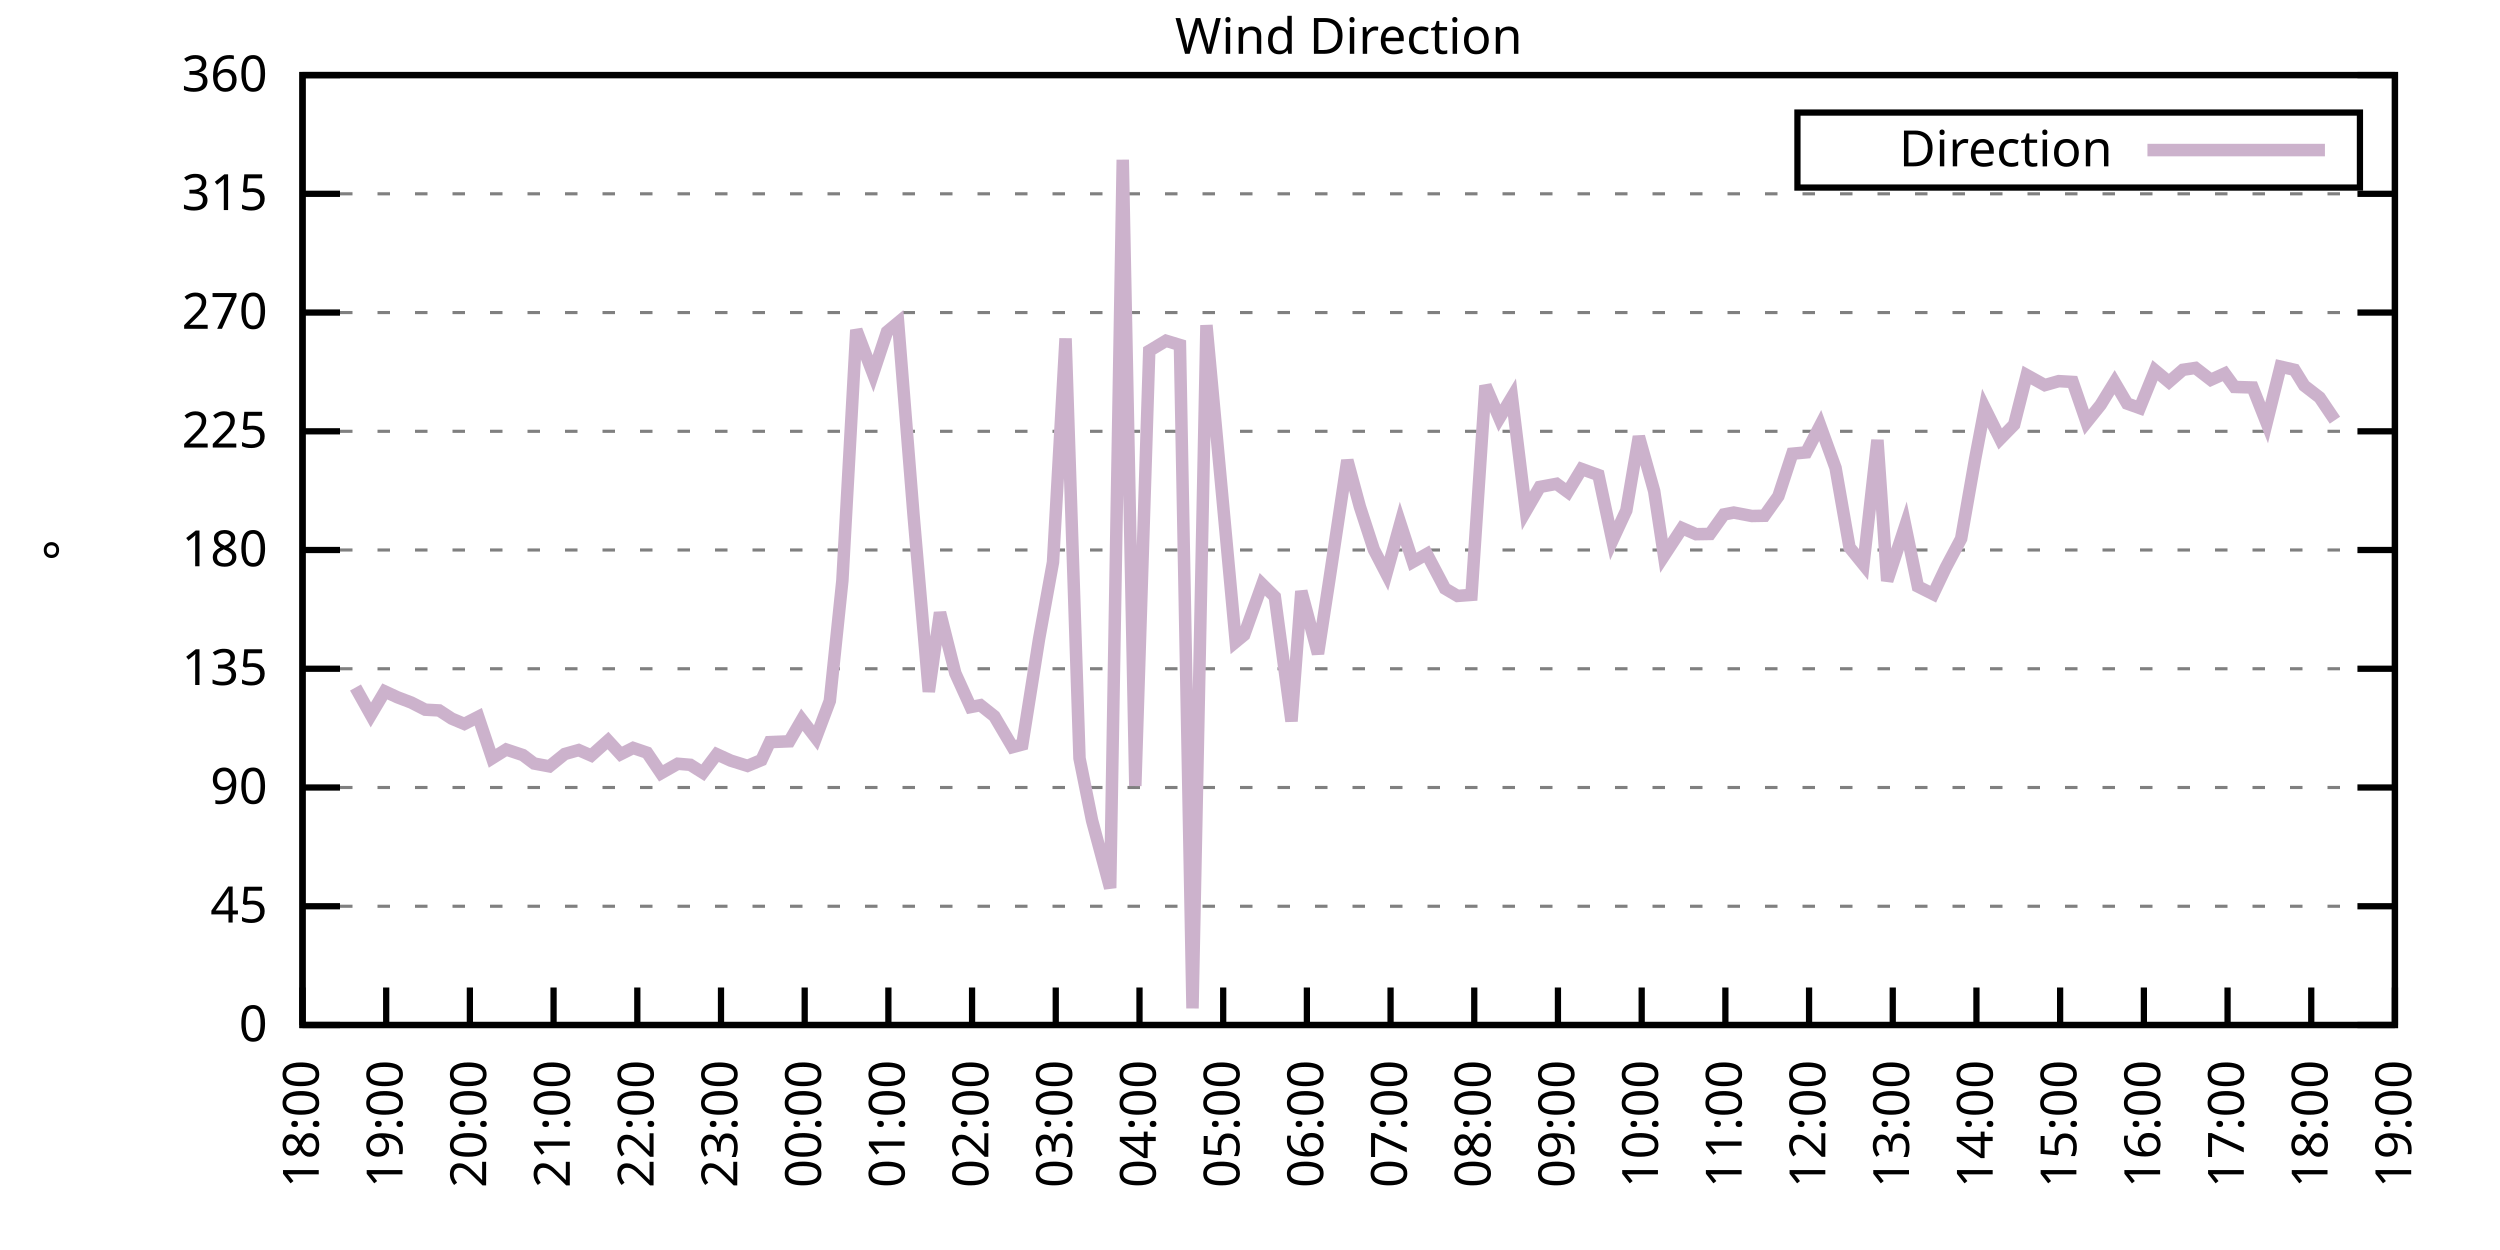
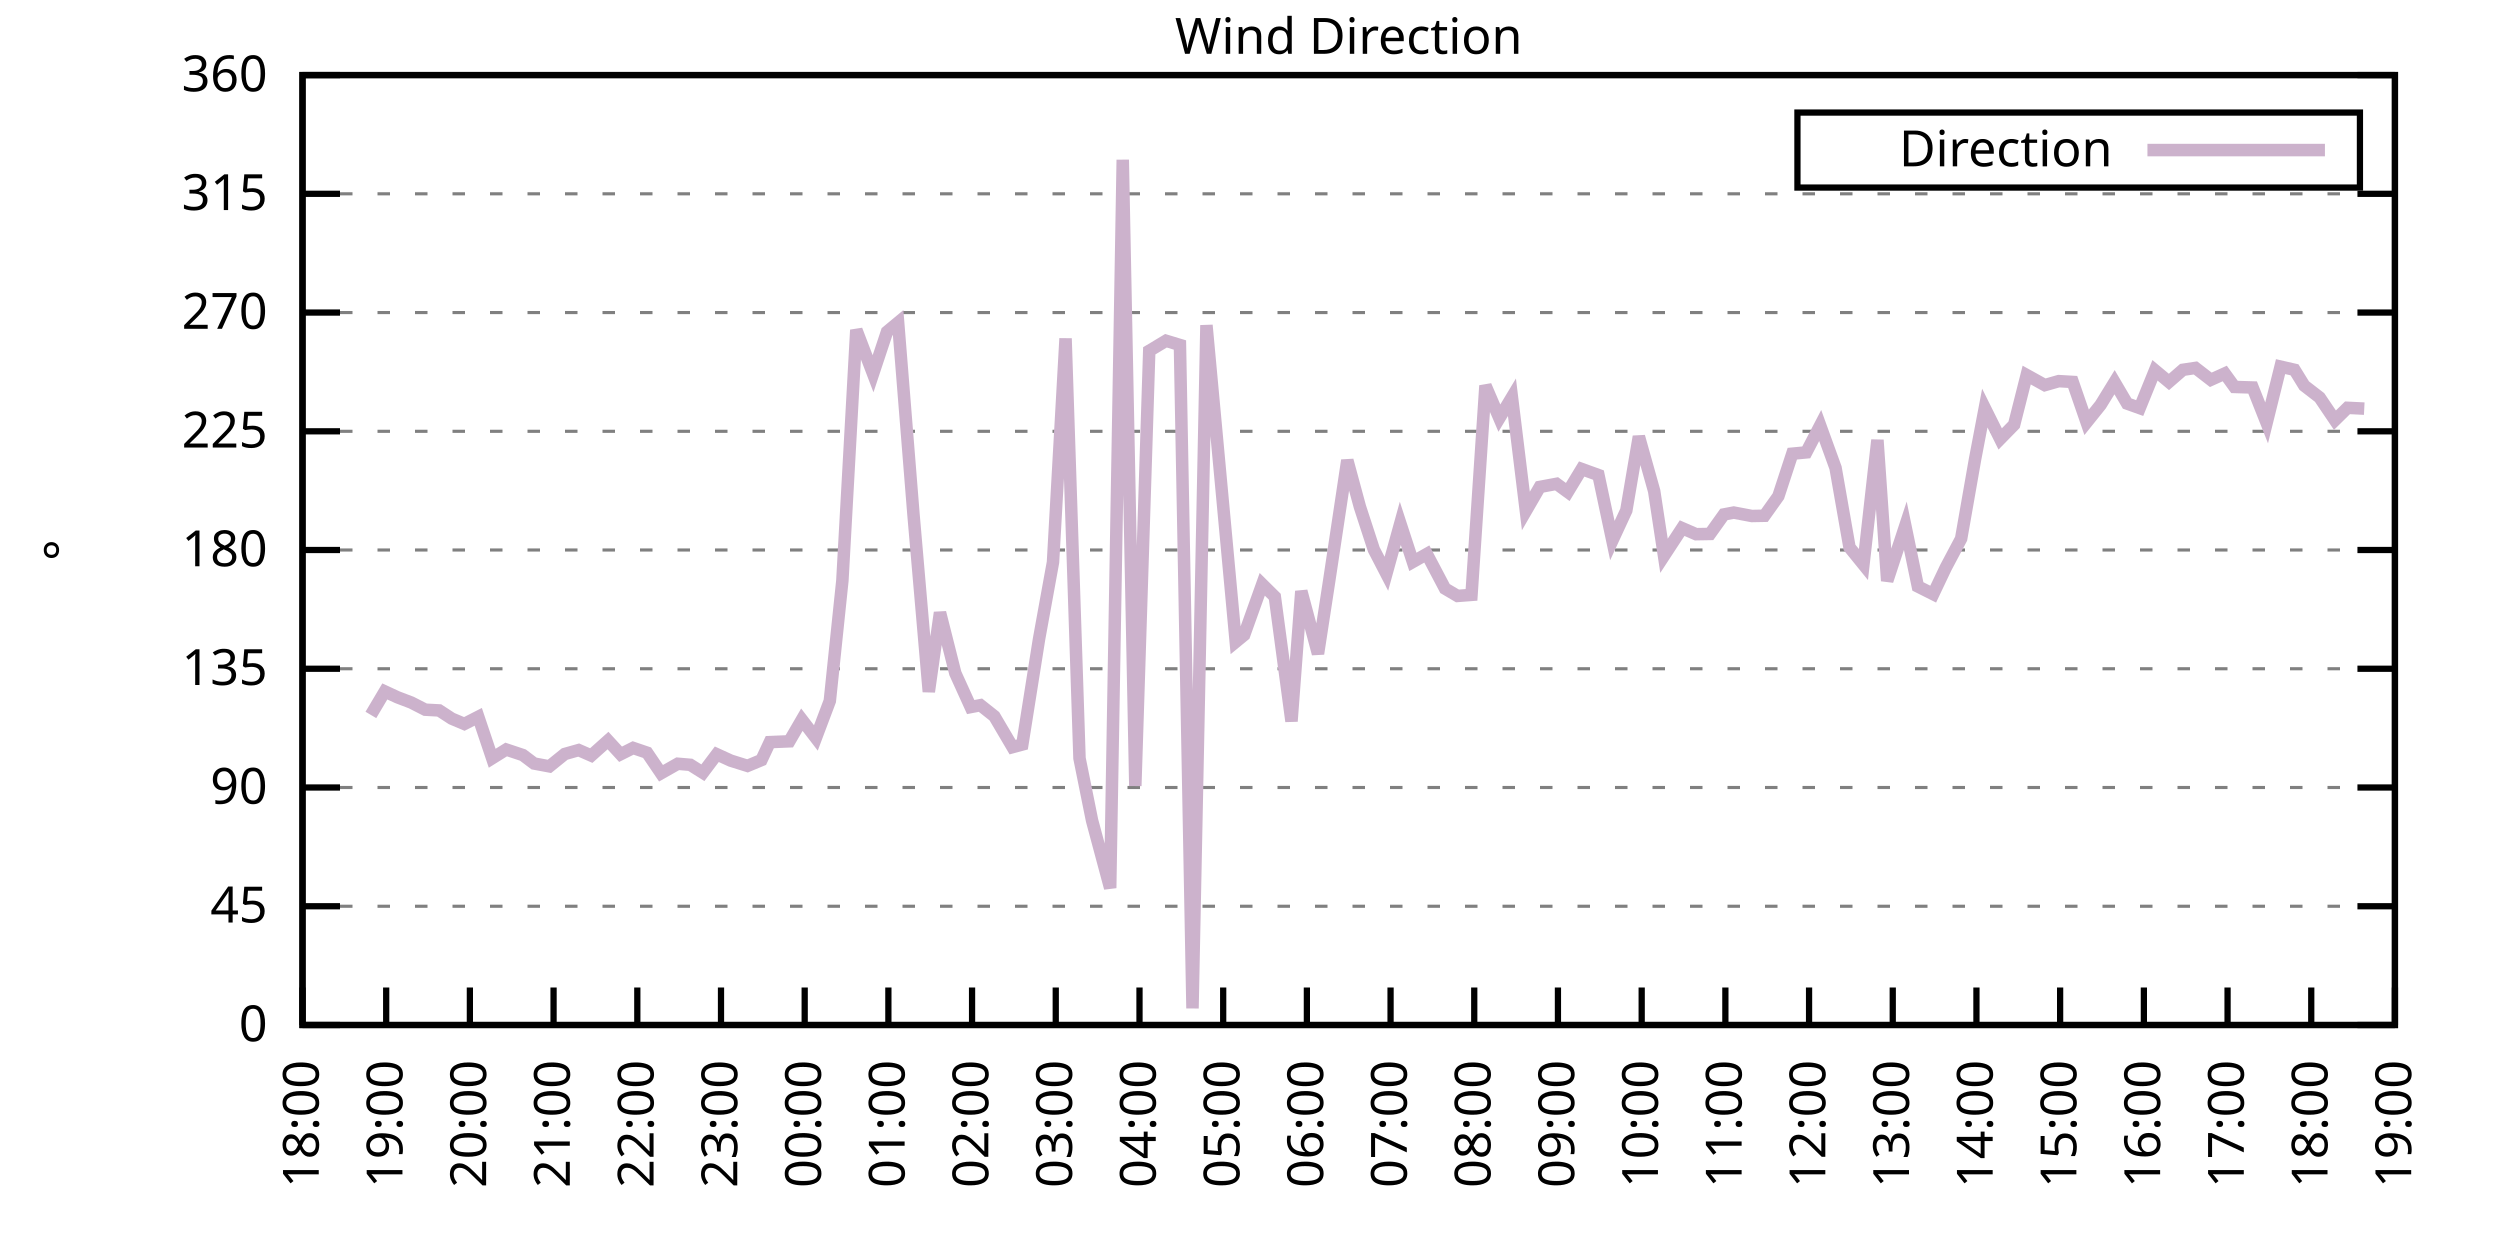
<svg xmlns="http://www.w3.org/2000/svg" xmlns:xlink="http://www.w3.org/1999/xlink" width="400" height="200" viewBox="0 0 400 200">
  <g id="gnuplot_canvas">
    <rect x="0" y="0" width="400" height="200" fill="none" />
    <defs>
      <circle id="gpDot" r="0.5" stroke-width="0.5" stroke="currentColor" />
      <path id="gpPt0" stroke-width="0.333" stroke="currentColor" d="M-1,0 h2 M0,-1 v2" />
      <path id="gpPt1" stroke-width="0.333" stroke="currentColor" d="M-1,-1 L1,1 M1,-1 L-1,1" />
      <path id="gpPt2" stroke-width="0.333" stroke="currentColor" d="M-1,0 L1,0 M0,-1 L0,1 M-1,-1 L1,1 M-1,1 L1,-1" />
      <rect id="gpPt3" stroke-width="0.333" stroke="currentColor" x="-1" y="-1" width="2" height="2" />
      <rect id="gpPt4" stroke-width="0.333" stroke="currentColor" fill="currentColor" x="-1" y="-1" width="2" height="2" />
      <circle id="gpPt5" stroke-width="0.333" stroke="currentColor" cx="0" cy="0" r="1" />
      <use xlink:href="#gpPt5" id="gpPt6" fill="currentColor" stroke="none" />
      <path id="gpPt7" stroke-width="0.333" stroke="currentColor" d="M0,-1.33 L-1.33,0.67 L1.33,0.67 z" />
      <use xlink:href="#gpPt7" id="gpPt8" fill="currentColor" stroke="none" />
      <use xlink:href="#gpPt7" id="gpPt9" stroke="currentColor" transform="rotate(180)" />
      <use xlink:href="#gpPt9" id="gpPt10" fill="currentColor" stroke="none" />
      <use xlink:href="#gpPt3" id="gpPt11" stroke="currentColor" transform="rotate(45)" />
      <use xlink:href="#gpPt11" id="gpPt12" fill="currentColor" stroke="none" />
      <path id="gpPt13" stroke-width="0.333" stroke="currentColor" d="M0,1.330 L1.265,0.411 L0.782,-1.067 L-0.782,-1.076 L-1.265,0.411 z" />
      <use xlink:href="#gpPt13" id="gpPt14" fill="currentColor" stroke="none" />
      <filter id="textbox" filterUnits="objectBoundingBox" x="0" y="0" height="1" width="1">
        <feFlood flood-color="white" flood-opacity="1" result="bgnd" />
        <feComposite in="SourceGraphic" in2="bgnd" operator="atop" />
      </filter>
      <filter id="greybox" filterUnits="objectBoundingBox" x="0" y="0" height="1" width="1">
        <feFlood flood-color="lightgrey" flood-opacity="1" result="grey" />
        <feComposite in="SourceGraphic" in2="grey" operator="atop" />
      </filter>
    </defs>
    <g fill="none" color="white" stroke="currentColor" stroke-width="1.00" stroke-linecap="butt" stroke-linejoin="miter">
</g>
    <g fill="none" color="black" stroke="currentColor" stroke-width="1.00" stroke-linecap="butt" stroke-linejoin="miter">
      <g stroke="none" shape-rendering="crispEdges">
        <polygon fill="rgb(255, 255, 255)" points="48.40,164.00 383.18,164.00 383.18,12.02 48.40,12.02 " />
      </g>
    </g>
    <g fill="none" color="black" stroke="currentColor" stroke-width="1.00" stroke-linecap="butt" stroke-linejoin="miter">
</g>
    <g fill="none" color="black" stroke="black" stroke-width="0.50" stroke-linecap="butt" stroke-linejoin="miter">
</g>
    <g fill="none" color="gray" stroke="currentColor" stroke-width="0.50" stroke-linecap="butt" stroke-linejoin="miter">
      <path stroke="gray" stroke-dasharray="2,4" class="gridline" d="M48.40,164.00 L383.19,164.00  " />
    </g>
    <g fill="none" color="gray" stroke="gray" stroke-width="1.00" stroke-linecap="butt" stroke-linejoin="miter">
</g>
    <g fill="none" color="black" stroke="currentColor" stroke-width="1.00" stroke-linecap="butt" stroke-linejoin="miter">
      <path stroke="black" d="M48.40,164.00 L54.40,164.00 M383.19,164.00 L377.19,164.00  " />
      <g transform="translate(42.80,166.60)" stroke="none" fill="black" font-family="Sans" font-size="8.00" text-anchor="end">
        <text>
          <tspan font-family="Sans"> 0</tspan>
        </text>
      </g>
    </g>
    <g fill="none" color="black" stroke="currentColor" stroke-width="1.00" stroke-linecap="butt" stroke-linejoin="miter">
</g>
    <g fill="none" color="black" stroke="black" stroke-width="0.50" stroke-linecap="butt" stroke-linejoin="miter">
</g>
    <g fill="none" color="gray" stroke="currentColor" stroke-width="0.50" stroke-linecap="butt" stroke-linejoin="miter">
      <path stroke="gray" stroke-dasharray="2,4" class="gridline" d="M48.40,145.00 L383.19,145.00  " />
    </g>
    <g fill="none" color="gray" stroke="gray" stroke-width="1.00" stroke-linecap="butt" stroke-linejoin="miter">
</g>
    <g fill="none" color="black" stroke="currentColor" stroke-width="1.00" stroke-linecap="butt" stroke-linejoin="miter">
      <path stroke="black" d="M48.40,145.00 L54.40,145.00 M383.19,145.00 L377.19,145.00  " />
      <g transform="translate(42.80,147.60)" stroke="none" fill="black" font-family="Sans" font-size="8.00" text-anchor="end">
        <text>
          <tspan font-family="Sans"> 45</tspan>
        </text>
      </g>
    </g>
    <g fill="none" color="black" stroke="currentColor" stroke-width="1.00" stroke-linecap="butt" stroke-linejoin="miter">
</g>
    <g fill="none" color="black" stroke="black" stroke-width="0.50" stroke-linecap="butt" stroke-linejoin="miter">
</g>
    <g fill="none" color="gray" stroke="currentColor" stroke-width="0.50" stroke-linecap="butt" stroke-linejoin="miter">
      <path stroke="gray" stroke-dasharray="2,4" class="gridline" d="M48.40,126.00 L383.19,126.00  " />
    </g>
    <g fill="none" color="gray" stroke="gray" stroke-width="1.00" stroke-linecap="butt" stroke-linejoin="miter">
</g>
    <g fill="none" color="black" stroke="currentColor" stroke-width="1.00" stroke-linecap="butt" stroke-linejoin="miter">
      <path stroke="black" d="M48.40,126.00 L54.40,126.00 M383.19,126.00 L377.19,126.00  " />
      <g transform="translate(42.80,128.60)" stroke="none" fill="black" font-family="Sans" font-size="8.00" text-anchor="end">
        <text>
          <tspan font-family="Sans"> 90</tspan>
        </text>
      </g>
    </g>
    <g fill="none" color="black" stroke="currentColor" stroke-width="1.00" stroke-linecap="butt" stroke-linejoin="miter">
</g>
    <g fill="none" color="black" stroke="black" stroke-width="0.50" stroke-linecap="butt" stroke-linejoin="miter">
</g>
    <g fill="none" color="gray" stroke="currentColor" stroke-width="0.50" stroke-linecap="butt" stroke-linejoin="miter">
      <path stroke="gray" stroke-dasharray="2,4" class="gridline" d="M48.40,107.00 L383.19,107.00  " />
    </g>
    <g fill="none" color="gray" stroke="gray" stroke-width="1.00" stroke-linecap="butt" stroke-linejoin="miter">
</g>
    <g fill="none" color="black" stroke="currentColor" stroke-width="1.00" stroke-linecap="butt" stroke-linejoin="miter">
      <path stroke="black" d="M48.40,107.00 L54.40,107.00 M383.19,107.00 L377.19,107.00  " />
      <g transform="translate(42.80,109.60)" stroke="none" fill="black" font-family="Sans" font-size="8.00" text-anchor="end">
        <text>
          <tspan font-family="Sans"> 135</tspan>
        </text>
      </g>
    </g>
    <g fill="none" color="black" stroke="currentColor" stroke-width="1.00" stroke-linecap="butt" stroke-linejoin="miter">
</g>
    <g fill="none" color="black" stroke="black" stroke-width="0.50" stroke-linecap="butt" stroke-linejoin="miter">
</g>
    <g fill="none" color="gray" stroke="currentColor" stroke-width="0.50" stroke-linecap="butt" stroke-linejoin="miter">
      <path stroke="gray" stroke-dasharray="2,4" class="gridline" d="M48.40,88.00 L383.19,88.00  " />
    </g>
    <g fill="none" color="gray" stroke="gray" stroke-width="1.00" stroke-linecap="butt" stroke-linejoin="miter">
</g>
    <g fill="none" color="black" stroke="currentColor" stroke-width="1.00" stroke-linecap="butt" stroke-linejoin="miter">
      <path stroke="black" d="M48.40,88.00 L54.40,88.00 M383.19,88.00 L377.19,88.00  " />
      <g transform="translate(42.80,90.60)" stroke="none" fill="black" font-family="Sans" font-size="8.00" text-anchor="end">
        <text>
          <tspan font-family="Sans"> 180</tspan>
        </text>
      </g>
    </g>
    <g fill="none" color="black" stroke="currentColor" stroke-width="1.00" stroke-linecap="butt" stroke-linejoin="miter">
</g>
    <g fill="none" color="black" stroke="black" stroke-width="0.50" stroke-linecap="butt" stroke-linejoin="miter">
</g>
    <g fill="none" color="gray" stroke="currentColor" stroke-width="0.50" stroke-linecap="butt" stroke-linejoin="miter">
      <path stroke="gray" stroke-dasharray="2,4" class="gridline" d="M48.40,69.01 L383.19,69.01  " />
    </g>
    <g fill="none" color="gray" stroke="gray" stroke-width="1.00" stroke-linecap="butt" stroke-linejoin="miter">
</g>
    <g fill="none" color="black" stroke="currentColor" stroke-width="1.00" stroke-linecap="butt" stroke-linejoin="miter">
      <path stroke="black" d="M48.40,69.01 L54.40,69.01 M383.19,69.01 L377.19,69.01  " />
      <g transform="translate(42.80,71.61)" stroke="none" fill="black" font-family="Sans" font-size="8.00" text-anchor="end">
        <text>
          <tspan font-family="Sans"> 225</tspan>
        </text>
      </g>
    </g>
    <g fill="none" color="black" stroke="currentColor" stroke-width="1.00" stroke-linecap="butt" stroke-linejoin="miter">
</g>
    <g fill="none" color="black" stroke="black" stroke-width="0.50" stroke-linecap="butt" stroke-linejoin="miter">
</g>
    <g fill="none" color="gray" stroke="currentColor" stroke-width="0.50" stroke-linecap="butt" stroke-linejoin="miter">
      <path stroke="gray" stroke-dasharray="2,4" class="gridline" d="M48.40,50.01 L383.19,50.01  " />
    </g>
    <g fill="none" color="gray" stroke="gray" stroke-width="1.00" stroke-linecap="butt" stroke-linejoin="miter">
</g>
    <g fill="none" color="black" stroke="currentColor" stroke-width="1.00" stroke-linecap="butt" stroke-linejoin="miter">
      <path stroke="black" d="M48.40,50.01 L54.40,50.01 M383.19,50.01 L377.19,50.01  " />
      <g transform="translate(42.80,52.61)" stroke="none" fill="black" font-family="Sans" font-size="8.00" text-anchor="end">
        <text>
          <tspan font-family="Sans"> 270</tspan>
        </text>
      </g>
    </g>
    <g fill="none" color="black" stroke="currentColor" stroke-width="1.00" stroke-linecap="butt" stroke-linejoin="miter">
</g>
    <g fill="none" color="black" stroke="black" stroke-width="0.50" stroke-linecap="butt" stroke-linejoin="miter">
</g>
    <g fill="none" color="gray" stroke="currentColor" stroke-width="0.50" stroke-linecap="butt" stroke-linejoin="miter">
      <path stroke="gray" stroke-dasharray="2,4" class="gridline" d="M48.40,31.01 L383.19,31.01  " />
    </g>
    <g fill="none" color="gray" stroke="gray" stroke-width="1.00" stroke-linecap="butt" stroke-linejoin="miter">
</g>
    <g fill="none" color="black" stroke="currentColor" stroke-width="1.00" stroke-linecap="butt" stroke-linejoin="miter">
      <path stroke="black" d="M48.40,31.01 L54.40,31.01 M383.19,31.01 L377.19,31.01  " />
      <g transform="translate(42.80,33.61)" stroke="none" fill="black" font-family="Sans" font-size="8.00" text-anchor="end">
        <text>
          <tspan font-family="Sans"> 315</tspan>
        </text>
      </g>
    </g>
    <g fill="none" color="black" stroke="currentColor" stroke-width="1.00" stroke-linecap="butt" stroke-linejoin="miter">
</g>
    <g fill="none" color="black" stroke="black" stroke-width="0.50" stroke-linecap="butt" stroke-linejoin="miter">
</g>
    <g fill="none" color="gray" stroke="currentColor" stroke-width="0.50" stroke-linecap="butt" stroke-linejoin="miter">
      <path stroke="gray" stroke-dasharray="2,4" class="gridline" d="M48.40,12.01 L383.19,12.01  " />
    </g>
    <g fill="none" color="gray" stroke="gray" stroke-width="1.00" stroke-linecap="butt" stroke-linejoin="miter">
</g>
    <g fill="none" color="black" stroke="currentColor" stroke-width="1.00" stroke-linecap="butt" stroke-linejoin="miter">
      <path stroke="black" d="M48.40,12.01 L54.40,12.01 M383.19,12.01 L377.19,12.01  " />
      <g transform="translate(42.80,14.61)" stroke="none" fill="black" font-family="Sans" font-size="8.00" text-anchor="end">
        <text>
          <tspan font-family="Sans"> 360</tspan>
        </text>
      </g>
    </g>
    <g fill="none" color="black" stroke="currentColor" stroke-width="1.00" stroke-linecap="butt" stroke-linejoin="miter">
      <path stroke="black" d="M48.40,164.00 L48.40,158.00  " />
      <g transform="translate(51.00,169.60) rotate(270.00)" stroke="none" fill="black" font-family="Sans" font-size="8.00" text-anchor="end">
        <text>
          <tspan font-family="Sans">18:00</tspan>
        </text>
      </g>
    </g>
    <g fill="none" color="black" stroke="currentColor" stroke-width="1.00" stroke-linecap="butt" stroke-linejoin="miter">
      <path stroke="black" d="M61.79,164.00 L61.79,158.00  " />
      <g transform="translate(64.39,169.60) rotate(270.00)" stroke="none" fill="black" font-family="Sans" font-size="8.00" text-anchor="end">
        <text>
          <tspan font-family="Sans">19:00</tspan>
        </text>
      </g>
    </g>
    <g fill="none" color="black" stroke="currentColor" stroke-width="1.00" stroke-linecap="butt" stroke-linejoin="miter">
      <path stroke="black" d="M75.18,164.00 L75.18,158.00  " />
      <g transform="translate(77.78,169.60) rotate(270.00)" stroke="none" fill="black" font-family="Sans" font-size="8.00" text-anchor="end">
        <text>
          <tspan font-family="Sans">20:00</tspan>
        </text>
      </g>
    </g>
    <g fill="none" color="black" stroke="currentColor" stroke-width="1.00" stroke-linecap="butt" stroke-linejoin="miter">
      <path stroke="black" d="M88.57,164.00 L88.57,158.00  " />
      <g transform="translate(91.17,169.60) rotate(270.00)" stroke="none" fill="black" font-family="Sans" font-size="8.00" text-anchor="end">
        <text>
          <tspan font-family="Sans">21:00</tspan>
        </text>
      </g>
    </g>
    <g fill="none" color="black" stroke="currentColor" stroke-width="1.00" stroke-linecap="butt" stroke-linejoin="miter">
      <path stroke="black" d="M101.97,164.00 L101.97,158.00  " />
      <g transform="translate(104.57,169.60) rotate(270.00)" stroke="none" fill="black" font-family="Sans" font-size="8.00" text-anchor="end">
        <text>
          <tspan font-family="Sans">22:00</tspan>
        </text>
      </g>
    </g>
    <g fill="none" color="black" stroke="currentColor" stroke-width="1.00" stroke-linecap="butt" stroke-linejoin="miter">
      <path stroke="black" d="M115.36,164.00 L115.36,158.00  " />
      <g transform="translate(117.96,169.60) rotate(270.00)" stroke="none" fill="black" font-family="Sans" font-size="8.00" text-anchor="end">
        <text>
          <tspan font-family="Sans">23:00</tspan>
        </text>
      </g>
    </g>
    <g fill="none" color="black" stroke="currentColor" stroke-width="1.00" stroke-linecap="butt" stroke-linejoin="miter">
      <path stroke="black" d="M128.75,164.00 L128.75,158.00  " />
      <g transform="translate(131.35,169.60) rotate(270.00)" stroke="none" fill="black" font-family="Sans" font-size="8.00" text-anchor="end">
        <text>
          <tspan font-family="Sans">00:00</tspan>
        </text>
      </g>
    </g>
    <g fill="none" color="black" stroke="currentColor" stroke-width="1.00" stroke-linecap="butt" stroke-linejoin="miter">
      <path stroke="black" d="M142.14,164.00 L142.14,158.00  " />
      <g transform="translate(144.74,169.60) rotate(270.00)" stroke="none" fill="black" font-family="Sans" font-size="8.00" text-anchor="end">
        <text>
          <tspan font-family="Sans">01:00</tspan>
        </text>
      </g>
    </g>
    <g fill="none" color="black" stroke="currentColor" stroke-width="1.00" stroke-linecap="butt" stroke-linejoin="miter">
      <path stroke="black" d="M155.53,164.00 L155.53,158.00  " />
      <g transform="translate(158.13,169.60) rotate(270.00)" stroke="none" fill="black" font-family="Sans" font-size="8.00" text-anchor="end">
        <text>
          <tspan font-family="Sans">02:00</tspan>
        </text>
      </g>
    </g>
    <g fill="none" color="black" stroke="currentColor" stroke-width="1.00" stroke-linecap="butt" stroke-linejoin="miter">
      <path stroke="black" d="M168.92,164.00 L168.92,158.00  " />
      <g transform="translate(171.52,169.60) rotate(270.00)" stroke="none" fill="black" font-family="Sans" font-size="8.00" text-anchor="end">
        <text>
          <tspan font-family="Sans">03:00</tspan>
        </text>
      </g>
    </g>
    <g fill="none" color="black" stroke="currentColor" stroke-width="1.00" stroke-linecap="butt" stroke-linejoin="miter">
      <path stroke="black" d="M182.32,164.00 L182.32,158.00  " />
      <g transform="translate(184.92,169.60) rotate(270.00)" stroke="none" fill="black" font-family="Sans" font-size="8.00" text-anchor="end">
        <text>
          <tspan font-family="Sans">04:00</tspan>
        </text>
      </g>
    </g>
    <g fill="none" color="black" stroke="currentColor" stroke-width="1.00" stroke-linecap="butt" stroke-linejoin="miter">
      <path stroke="black" d="M195.71,164.00 L195.71,158.00  " />
      <g transform="translate(198.31,169.60) rotate(270.00)" stroke="none" fill="black" font-family="Sans" font-size="8.00" text-anchor="end">
        <text>
          <tspan font-family="Sans">05:00</tspan>
        </text>
      </g>
    </g>
    <g fill="none" color="black" stroke="currentColor" stroke-width="1.00" stroke-linecap="butt" stroke-linejoin="miter">
      <path stroke="black" d="M209.10,164.00 L209.10,158.00  " />
      <g transform="translate(211.70,169.60) rotate(270.00)" stroke="none" fill="black" font-family="Sans" font-size="8.00" text-anchor="end">
        <text>
          <tspan font-family="Sans">06:00</tspan>
        </text>
      </g>
    </g>
    <g fill="none" color="black" stroke="currentColor" stroke-width="1.00" stroke-linecap="butt" stroke-linejoin="miter">
      <path stroke="black" d="M222.49,164.00 L222.49,158.00  " />
      <g transform="translate(225.09,169.60) rotate(270.00)" stroke="none" fill="black" font-family="Sans" font-size="8.00" text-anchor="end">
        <text>
          <tspan font-family="Sans">07:00</tspan>
        </text>
      </g>
    </g>
    <g fill="none" color="black" stroke="currentColor" stroke-width="1.00" stroke-linecap="butt" stroke-linejoin="miter">
      <path stroke="black" d="M235.88,164.00 L235.88,158.00  " />
      <g transform="translate(238.48,169.60) rotate(270.00)" stroke="none" fill="black" font-family="Sans" font-size="8.00" text-anchor="end">
        <text>
          <tspan font-family="Sans">08:00</tspan>
        </text>
      </g>
    </g>
    <g fill="none" color="black" stroke="currentColor" stroke-width="1.00" stroke-linecap="butt" stroke-linejoin="miter">
      <path stroke="black" d="M249.27,164.00 L249.27,158.00  " />
      <g transform="translate(251.87,169.60) rotate(270.00)" stroke="none" fill="black" font-family="Sans" font-size="8.00" text-anchor="end">
        <text>
          <tspan font-family="Sans">09:00</tspan>
        </text>
      </g>
    </g>
    <g fill="none" color="black" stroke="currentColor" stroke-width="1.00" stroke-linecap="butt" stroke-linejoin="miter">
      <path stroke="black" d="M262.67,164.00 L262.67,158.00  " />
      <g transform="translate(265.27,169.60) rotate(270.00)" stroke="none" fill="black" font-family="Sans" font-size="8.00" text-anchor="end">
        <text>
          <tspan font-family="Sans">10:00</tspan>
        </text>
      </g>
    </g>
    <g fill="none" color="black" stroke="currentColor" stroke-width="1.00" stroke-linecap="butt" stroke-linejoin="miter">
      <path stroke="black" d="M276.06,164.00 L276.06,158.00  " />
      <g transform="translate(278.66,169.60) rotate(270.00)" stroke="none" fill="black" font-family="Sans" font-size="8.00" text-anchor="end">
        <text>
          <tspan font-family="Sans">11:00</tspan>
        </text>
      </g>
    </g>
    <g fill="none" color="black" stroke="currentColor" stroke-width="1.00" stroke-linecap="butt" stroke-linejoin="miter">
      <path stroke="black" d="M289.45,164.00 L289.45,158.00  " />
      <g transform="translate(292.05,169.60) rotate(270.00)" stroke="none" fill="black" font-family="Sans" font-size="8.00" text-anchor="end">
        <text>
          <tspan font-family="Sans">12:00</tspan>
        </text>
      </g>
    </g>
    <g fill="none" color="black" stroke="currentColor" stroke-width="1.00" stroke-linecap="butt" stroke-linejoin="miter">
      <path stroke="black" d="M302.84,164.00 L302.84,158.00  " />
      <g transform="translate(305.44,169.60) rotate(270.00)" stroke="none" fill="black" font-family="Sans" font-size="8.00" text-anchor="end">
        <text>
          <tspan font-family="Sans">13:00</tspan>
        </text>
      </g>
    </g>
    <g fill="none" color="black" stroke="currentColor" stroke-width="1.00" stroke-linecap="butt" stroke-linejoin="miter">
      <path stroke="black" d="M316.23,164.00 L316.23,158.00  " />
      <g transform="translate(318.83,169.60) rotate(270.00)" stroke="none" fill="black" font-family="Sans" font-size="8.00" text-anchor="end">
        <text>
          <tspan font-family="Sans">14:00</tspan>
        </text>
      </g>
    </g>
    <g fill="none" color="black" stroke="currentColor" stroke-width="1.00" stroke-linecap="butt" stroke-linejoin="miter">
      <path stroke="black" d="M329.62,164.00 L329.62,158.00  " />
      <g transform="translate(332.22,169.60) rotate(270.00)" stroke="none" fill="black" font-family="Sans" font-size="8.00" text-anchor="end">
        <text>
          <tspan font-family="Sans">15:00</tspan>
        </text>
      </g>
    </g>
    <g fill="none" color="black" stroke="currentColor" stroke-width="1.00" stroke-linecap="butt" stroke-linejoin="miter">
      <path stroke="black" d="M343.02,164.00 L343.02,158.00  " />
      <g transform="translate(345.62,169.60) rotate(270.00)" stroke="none" fill="black" font-family="Sans" font-size="8.00" text-anchor="end">
        <text>
          <tspan font-family="Sans">16:00</tspan>
        </text>
      </g>
    </g>
    <g fill="none" color="black" stroke="currentColor" stroke-width="1.00" stroke-linecap="butt" stroke-linejoin="miter">
      <path stroke="black" d="M356.41,164.00 L356.41,158.00  " />
      <g transform="translate(359.01,169.60) rotate(270.00)" stroke="none" fill="black" font-family="Sans" font-size="8.00" text-anchor="end">
        <text>
          <tspan font-family="Sans">17:00</tspan>
        </text>
      </g>
    </g>
    <g fill="none" color="black" stroke="currentColor" stroke-width="1.00" stroke-linecap="butt" stroke-linejoin="miter">
      <path stroke="black" d="M369.80,164.00 L369.80,158.00  " />
      <g transform="translate(372.40,169.60) rotate(270.00)" stroke="none" fill="black" font-family="Sans" font-size="8.00" text-anchor="end">
        <text>
          <tspan font-family="Sans">18:00</tspan>
        </text>
      </g>
    </g>
    <g fill="none" color="black" stroke="currentColor" stroke-width="1.00" stroke-linecap="butt" stroke-linejoin="miter">
      <path stroke="black" d="M383.19,164.00 L383.19,158.00  " />
      <g transform="translate(385.79,169.60) rotate(270.00)" stroke="none" fill="black" font-family="Sans" font-size="8.00" text-anchor="end">
        <text>
          <tspan font-family="Sans">19:00</tspan>
        </text>
      </g>
    </g>
    <g fill="none" color="black" stroke="currentColor" stroke-width="1.00" stroke-linecap="butt" stroke-linejoin="miter">
</g>
    <g fill="none" color="black" stroke="currentColor" stroke-width="1.00" stroke-linecap="butt" stroke-linejoin="miter">
      <path stroke="black" d="M48.40,12.01 L48.40,164.00 L383.19,164.00 L383.19,12.01 L48.40,12.01 Z  " />
    </g>
    <g fill="none" color="black" stroke="currentColor" stroke-width="1.00" stroke-linecap="butt" stroke-linejoin="miter">
</g>
    <g fill="none" color="black" stroke="currentColor" stroke-width="1.00" stroke-linecap="butt" stroke-linejoin="miter">
      <path stroke="black" d="M287.59,30.01 L287.59,18.01 L377.59,18.01 L377.59,30.01 L287.59,30.01 Z  " />
    </g>
    <g id="Wind_direction_plot_1">
      <g fill="none" color="white" stroke="black" stroke-width="2.00" stroke-linecap="butt" stroke-linejoin="miter">
</g>
      <g fill="none" color="black" stroke="currentColor" stroke-width="2.00" stroke-linecap="butt" stroke-linejoin="miter">
        <g transform="translate(337.99,26.61)" stroke="none" fill="black" font-family="Sans" font-size="8.00" text-anchor="end">
          <text>
            <tspan font-family="Sans">Direction</tspan>
          </text>
        </g>
      </g>
      <g fill="none" color="black" stroke="currentColor" stroke-width="2.00" stroke-linecap="butt" stroke-linejoin="miter">
-         <path stroke="rgb(204, 178, 204)" d="M343.59,24.01 L371.99,24.01 M56.88,110.00 L59.34,114.39 L61.57,110.63 L63.58,111.56 L65.81,112.41 L68.04,113.55   L70.27,113.67 L72.28,114.98 L74.29,115.83 L76.52,114.69 L78.75,121.32 L80.99,119.92 L83.66,120.81 L85.45,122.16   L87.91,122.62 L90.36,120.64 L92.59,120.01 L94.60,120.89 L97.28,118.49 L99.29,120.68 L101.30,119.67 L103.53,120.43   L105.76,123.72 L108.44,122.20 L110.45,122.37 L112.46,123.64 L114.69,120.68 L116.92,121.70 L119.60,122.54 L121.83,121.61   L123.17,118.74 L126.29,118.61 L128.30,115.15 L130.54,118.07 L132.77,112.15 L134.78,92.90 L137.01,52.79 L139.69,59.80   L141.92,53.09 L143.70,51.61 L146.16,82.35 L148.61,110.68 L150.40,98.01 L152.85,107.72 L155.31,113.13 L156.87,112.83   L159.10,114.60 L162.01,119.54 L163.57,119.12 L166.25,102.23 L168.48,89.95 L170.49,54.15 L172.72,121.32 L174.73,131.28   L177.63,142.09 L179.64,25.56 L181.65,125.75 L183.88,56.13 L186.56,54.52 L188.79,55.20 L190.80,161.34 L193.03,52.03   L197.72,102.70 L199.06,101.60 L201.96,93.49 L203.97,95.48 L206.64,115.41 L208.21,94.59 L210.88,104.60 L212.67,92.94   L215.57,73.65 L217.58,81.08 L219.81,87.92 L221.82,91.80 L224.05,83.74 L226.06,89.90 L228.29,88.64 L231.20,94.17   L233.20,95.35 L235.44,95.18 L237.67,61.70 L239.90,66.90 L241.91,63.56 L244.14,81.76 L246.37,77.91 L249.05,77.41   L250.84,78.72 L253.07,75.04 L255.75,76.01 L257.98,86.49 L260.21,81.67 L262.22,69.85 L264.67,78.59 L266.24,88.93   L269.14,84.50 L271.37,85.47 L273.60,85.43 L275.83,82.31 L277.40,82.01 L280.30,82.56 L282.31,82.52 L284.54,79.39   L286.77,72.59 L289.00,72.38 L291.23,68.08 L293.69,74.87 L295.92,87.58 L298.15,90.33 L300.39,70.40 L301.95,92.94   L304.85,84.12 L306.86,93.83 L309.31,95.06 L311.32,90.83 L313.78,86.19 L316.01,73.48 L317.57,65.29 L320.03,70.23   L322.26,67.95 L324.27,60.01 L327.17,61.62 L329.40,60.98 L331.63,61.11 L333.86,67.57 L336.10,64.78 L338.33,61.15   L340.34,64.57 L342.35,65.29 L344.80,59.25 L347.03,61.11 L349.26,59.17 L351.27,58.87 L353.73,60.77 L355.96,59.76   L357.52,61.91 L360.42,62.00 L362.66,67.66 L364.89,58.66 L367.12,59.17 L368.68,61.70 L371.14,63.60 L373.59,67.23    " />
+         <path stroke="rgb(204, 178, 204)" d="M343.59,24.01 L371.99,24.01 M59.34,114.39 L61.57,110.63 L63.58,111.56 L65.81,112.41 L68.04,113.55 L70.27,113.67   L72.28,114.98 L74.29,115.83 L76.52,114.69 L78.75,121.32 L80.99,119.92 L83.66,120.81 L85.45,122.16 L87.91,122.62   L90.36,120.64 L92.59,120.01 L94.60,120.89 L97.28,118.49 L99.29,120.68 L101.30,119.67 L103.53,120.43 L105.76,123.72   L108.44,122.20 L110.45,122.37 L112.46,123.64 L114.69,120.68 L116.92,121.70 L119.60,122.54 L121.83,121.61 L123.17,118.74   L126.29,118.61 L128.30,115.15 L130.54,118.07 L132.77,112.15 L134.78,92.90 L137.01,52.79 L139.69,59.80 L141.92,53.09   L143.70,51.61 L146.16,82.35 L148.61,110.68 L150.40,98.01 L152.85,107.72 L155.31,113.13 L156.87,112.83 L159.10,114.60   L162.01,119.54 L163.57,119.12 L166.25,102.23 L168.48,89.95 L170.49,54.15 L172.72,121.32 L174.73,131.28 L177.63,142.09   L179.64,25.56 L181.65,125.75 L183.88,56.13 L186.56,54.52 L188.79,55.20 L190.80,161.34 L193.03,52.03 L197.72,102.70   L199.06,101.60 L201.96,93.49 L203.97,95.48 L206.64,115.41 L208.21,94.59 L210.88,104.60 L212.67,92.94 L215.57,73.65   L217.58,81.08 L219.81,87.92 L221.82,91.80 L224.05,83.74 L226.06,89.90 L228.29,88.64 L231.20,94.17 L233.20,95.35   L235.44,95.18 L237.67,61.70 L239.90,66.90 L241.91,63.56 L244.14,81.76 L246.37,77.91 L249.05,77.41 L250.84,78.72   L253.07,75.04 L255.75,76.01 L257.98,86.49 L260.21,81.67 L262.22,69.85 L264.67,78.59 L266.24,88.93 L269.14,84.50   L271.37,85.47 L273.60,85.43 L275.83,82.31 L277.40,82.01 L280.30,82.56 L282.31,82.52 L284.54,79.39 L286.77,72.59   L289.00,72.38 L291.23,68.08 L293.69,74.87 L295.92,87.58 L298.15,90.33 L300.39,70.40 L301.95,92.94 L304.85,84.12   L306.86,93.83 L309.31,95.06 L311.32,90.83 L313.78,86.19 L316.01,73.48 L317.57,65.29 L320.03,70.23 L322.26,67.95   L324.27,60.01 L327.17,61.62 L329.40,60.98 L331.63,61.11 L333.86,67.57 L336.10,64.78 L338.33,61.15 L340.34,64.57   L342.35,65.29 L344.80,59.25 L347.03,61.11 L349.26,59.17 L351.27,58.87 L353.73,60.77 L355.96,59.76 L357.52,61.91   L360.42,62.00 L362.66,67.66 L364.89,58.66 L367.12,59.17 L368.68,61.70 L371.14,63.60 L373.59,67.23 L375.60,65.25   L378.28,65.38  " />
      </g>
    </g>
    <g fill="none" color="black" stroke="currentColor" stroke-width="2.00" stroke-linecap="butt" stroke-linejoin="miter">
</g>
    <g fill="none" color="black" stroke="black" stroke-width="1.00" stroke-linecap="butt" stroke-linejoin="miter">
</g>
    <g fill="none" color="black" stroke="currentColor" stroke-width="1.00" stroke-linecap="butt" stroke-linejoin="miter">
      <path stroke="black" d="M48.40,12.01 L48.40,164.00 L383.19,164.00 L383.19,12.01 L48.40,12.01 Z  " />
      <g transform="translate(12.80,88.01) rotate(270.00)" stroke="none" fill="black" font-family="Sans" font-size="8.00" text-anchor="middle">
        <text>
          <tspan font-family="Sans">°</tspan>
        </text>
      </g>
    </g>
    <g fill="none" color="black" stroke="currentColor" stroke-width="1.00" stroke-linecap="butt" stroke-linejoin="miter">
</g>
    <g fill="none" color="black" stroke="currentColor" stroke-width="1.00" stroke-linecap="butt" stroke-linejoin="miter">
      <g transform="translate(215.79,8.61)" stroke="none" fill="black" font-family="Sans" font-size="8.00" text-anchor="middle">
        <text>
          <tspan font-family="Sans">Wind Direction</tspan>
        </text>
      </g>
    </g>
    <g fill="none" color="black" stroke="currentColor" stroke-width="1.00" stroke-linecap="butt" stroke-linejoin="miter">
</g>
  </g>
</svg>
